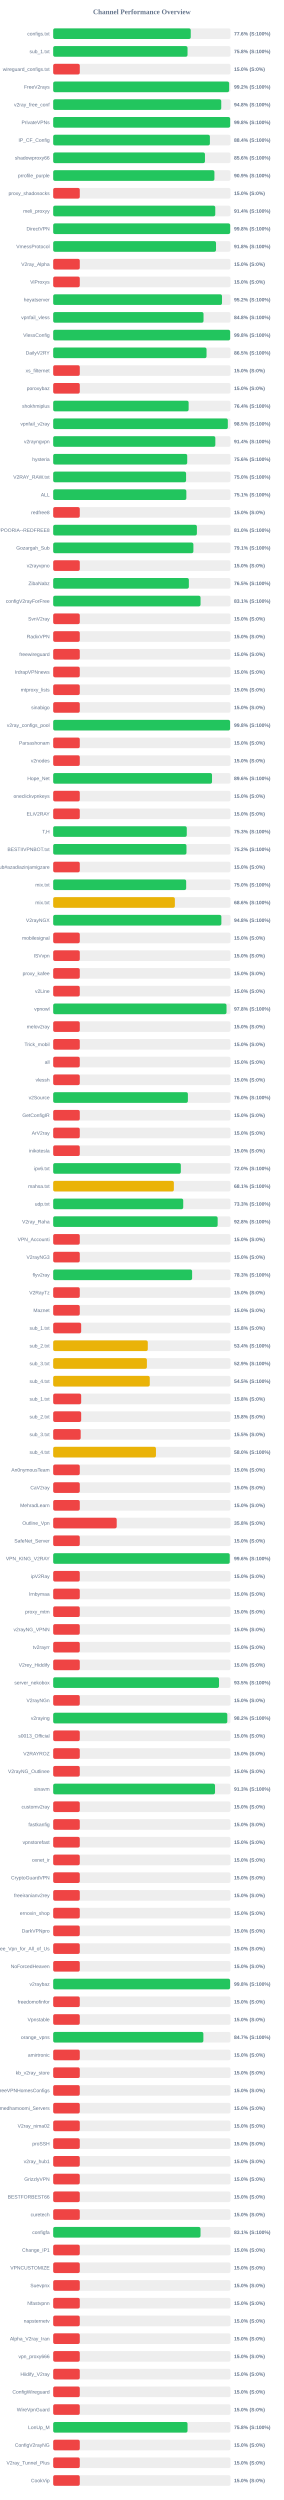
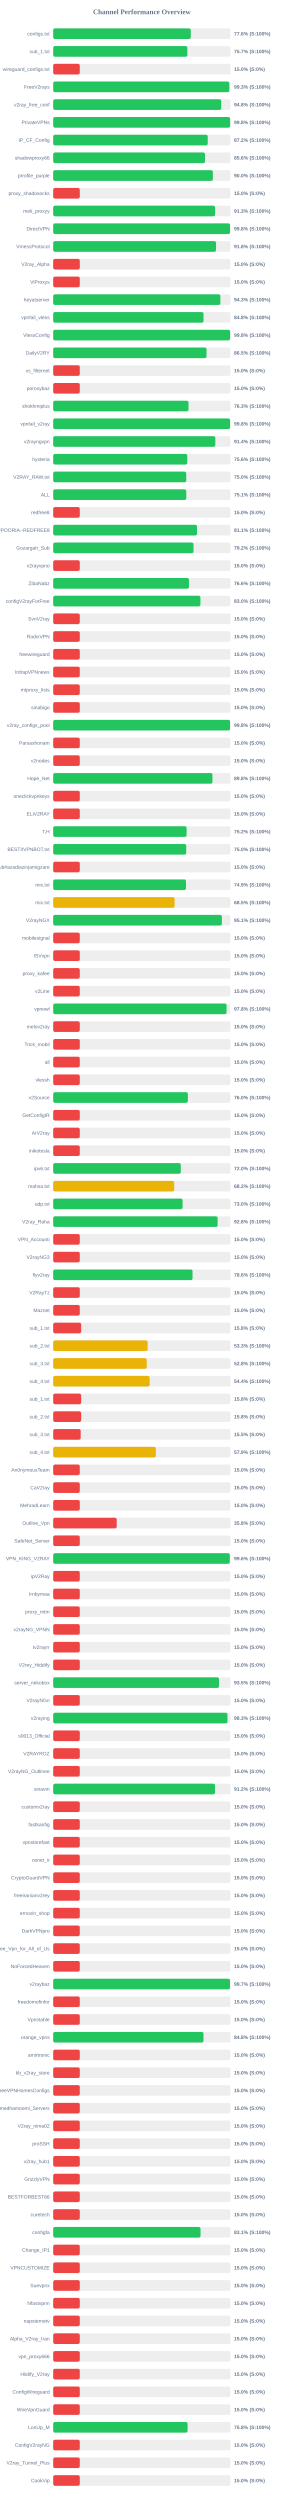
<svg xmlns="http://www.w3.org/2000/svg" width="800" height="7050" version="1.1">
  <style>
        .row { font: 14px Arial; fill: #64748b; }
        .score { font: bold 14px Arial; fill: #64748b; }
    </style>
  <text x="400" y="40" text-anchor="middle" font-size="20px" font-weight="bold" fill="#64748b">Channel Performance Overview</text>
  <rect x="150" y="80" width="500" height="30" fill="#eee" rx="5" />
-   <rect x="150" y="80" width="387.9" height="30" fill="#22c55e" rx="5" />
+   <rect x="150" y="80" width="388.0" height="30" fill="#22c55e" rx="5" />
  <text x="140" y="100" text-anchor="end" class="row">configs.txt</text>
  <text x="660" y="100" text-anchor="start" class="score">77.6% (S:100%)</text>
  <rect x="150" y="130" width="500" height="30" fill="#eee" rx="5" />
-   <rect x="150" y="130" width="378.85" height="30" fill="#22c55e" rx="5" />
+   <rect x="150" y="130" width="378.35" height="30" fill="#22c55e" rx="5" />
  <text x="140" y="150" text-anchor="end" class="row">sub_1.txt</text>
-   <text x="660" y="150" text-anchor="start" class="score">75.8% (S:100%)</text>
+   <text x="660" y="150" text-anchor="start" class="score">75.7% (S:100%)</text>
  <rect x="150" y="180" width="500" height="30" fill="#eee" rx="5" />
  <rect x="150" y="180" width="75.0" height="30" fill="#ef4444" rx="5" />
  <text x="140" y="200" text-anchor="end" class="row">wireguard_configs.txt</text>
  <text x="660" y="200" text-anchor="start" class="score">15.0% (S:0%)</text>
  <rect x="150" y="230" width="500" height="30" fill="#eee" rx="5" />
-   <rect x="150" y="230" width="496.15" height="30" fill="#22c55e" rx="5" />
+   <rect x="150" y="230" width="496.65" height="30" fill="#22c55e" rx="5" />
  <text x="140" y="250" text-anchor="end" class="row">FreeV2rays</text>
-   <text x="660" y="250" text-anchor="start" class="score">99.2% (S:100%)</text>
+   <text x="660" y="250" text-anchor="start" class="score">99.3% (S:100%)</text>
  <rect x="150" y="280" width="500" height="30" fill="#eee" rx="5" />
  <rect x="150" y="280" width="473.9" height="30" fill="#22c55e" rx="5" />
  <text x="140" y="300" text-anchor="end" class="row">v2ray_free_conf</text>
  <text x="660" y="300" text-anchor="start" class="score">94.8% (S:100%)</text>
  <rect x="150" y="330" width="500" height="30" fill="#eee" rx="5" />
-   <rect x="150" y="330" width="499.05" height="30" fill="#22c55e" rx="5" />
+   <rect x="150" y="330" width="499.0" height="30" fill="#22c55e" rx="5" />
  <text x="140" y="350" text-anchor="end" class="row">PrivateVPNs</text>
  <text x="660" y="350" text-anchor="start" class="score">99.8% (S:100%)</text>
  <rect x="150" y="380" width="500" height="30" fill="#eee" rx="5" />
-   <rect x="150" y="380" width="441.9" height="30" fill="#22c55e" rx="5" />
+   <rect x="150" y="380" width="435.8" height="30" fill="#22c55e" rx="5" />
  <text x="140" y="400" text-anchor="end" class="row">IP_CF_Config</text>
-   <text x="660" y="400" text-anchor="start" class="score">88.4% (S:100%)</text>
+   <text x="660" y="400" text-anchor="start" class="score">87.2% (S:100%)</text>
  <rect x="150" y="430" width="500" height="30" fill="#eee" rx="5" />
-   <rect x="150" y="430" width="428.0" height="30" fill="#22c55e" rx="5" />
+   <rect x="150" y="430" width="428.2" height="30" fill="#22c55e" rx="5" />
  <text x="140" y="450" text-anchor="end" class="row">shadowproxy66</text>
  <text x="660" y="450" text-anchor="start" class="score">85.6% (S:100%)</text>
  <rect x="150" y="480" width="500" height="30" fill="#eee" rx="5" />
-   <rect x="150" y="480" width="454.65" height="30" fill="#22c55e" rx="5" />
+   <rect x="150" y="480" width="450.25" height="30" fill="#22c55e" rx="5" />
  <text x="140" y="500" text-anchor="end" class="row">prrofile_purple</text>
-   <text x="660" y="500" text-anchor="start" class="score">90.9% (S:100%)</text>
+   <text x="660" y="500" text-anchor="start" class="score">90.0% (S:100%)</text>
  <rect x="150" y="530" width="500" height="30" fill="#eee" rx="5" />
  <rect x="150" y="530" width="75.0" height="30" fill="#ef4444" rx="5" />
  <text x="140" y="550" text-anchor="end" class="row">proxy_shadosocks</text>
  <text x="660" y="550" text-anchor="start" class="score">15.0% (S:0%)</text>
  <rect x="150" y="580" width="500" height="30" fill="#eee" rx="5" />
-   <rect x="150" y="580" width="457.05" height="30" fill="#22c55e" rx="5" />
+   <rect x="150" y="580" width="456.5" height="30" fill="#22c55e" rx="5" />
  <text x="140" y="600" text-anchor="end" class="row">meli_proxyy</text>
-   <text x="660" y="600" text-anchor="start" class="score">91.4% (S:100%)</text>
+   <text x="660" y="600" text-anchor="start" class="score">91.3% (S:100%)</text>
  <rect x="150" y="630" width="500" height="30" fill="#eee" rx="5" />
-   <rect x="150" y="630" width="499.1" height="30" fill="#22c55e" rx="5" />
+   <rect x="150" y="630" width="498.8" height="30" fill="#22c55e" rx="5" />
  <text x="140" y="650" text-anchor="end" class="row">DirectVPN</text>
  <text x="660" y="650" text-anchor="start" class="score">99.8% (S:100%)</text>
  <rect x="150" y="680" width="500" height="30" fill="#eee" rx="5" />
-   <rect x="150" y="680" width="459.15" height="30" fill="#22c55e" rx="5" />
+   <rect x="150" y="680" width="459.25" height="30" fill="#22c55e" rx="5" />
  <text x="140" y="700" text-anchor="end" class="row">VmessProtocol</text>
  <text x="660" y="700" text-anchor="start" class="score">91.8% (S:100%)</text>
  <rect x="150" y="730" width="500" height="30" fill="#eee" rx="5" />
  <rect x="150" y="730" width="75.0" height="30" fill="#ef4444" rx="5" />
  <text x="140" y="750" text-anchor="end" class="row">V2ray_Alpha</text>
  <text x="660" y="750" text-anchor="start" class="score">15.0% (S:0%)</text>
  <rect x="150" y="780" width="500" height="30" fill="#eee" rx="5" />
  <rect x="150" y="780" width="75.0" height="30" fill="#ef4444" rx="5" />
  <text x="140" y="800" text-anchor="end" class="row">ViProxys</text>
  <text x="660" y="800" text-anchor="start" class="score">15.0% (S:0%)</text>
  <rect x="150" y="830" width="500" height="30" fill="#eee" rx="5" />
-   <rect x="150" y="830" width="476.05" height="30" fill="#22c55e" rx="5" />
+   <rect x="150" y="830" width="471.45" height="30" fill="#22c55e" rx="5" />
  <text x="140" y="850" text-anchor="end" class="row">heyatserver</text>
-   <text x="660" y="850" text-anchor="start" class="score">95.2% (S:100%)</text>
+   <text x="660" y="850" text-anchor="start" class="score">94.3% (S:100%)</text>
  <rect x="150" y="880" width="500" height="30" fill="#eee" rx="5" />
-   <rect x="150" y="880" width="423.95" height="30" fill="#22c55e" rx="5" />
+   <rect x="150" y="880" width="424.0" height="30" fill="#22c55e" rx="5" />
  <text x="140" y="900" text-anchor="end" class="row">vpnfail_vless</text>
  <text x="660" y="900" text-anchor="start" class="score">84.8% (S:100%)</text>
  <rect x="150" y="930" width="500" height="30" fill="#eee" rx="5" />
  <rect x="150" y="930" width="499.0" height="30" fill="#22c55e" rx="5" />
  <text x="140" y="950" text-anchor="end" class="row">VlessConfig</text>
  <text x="660" y="950" text-anchor="start" class="score">99.8% (S:100%)</text>
  <rect x="150" y="980" width="500" height="30" fill="#eee" rx="5" />
-   <rect x="150" y="980" width="432.45" height="30" fill="#22c55e" rx="5" />
+   <rect x="150" y="980" width="432.4" height="30" fill="#22c55e" rx="5" />
  <text x="140" y="1000" text-anchor="end" class="row">DailyV2RY</text>
  <text x="660" y="1000" text-anchor="start" class="score">86.5% (S:100%)</text>
  <rect x="150" y="1030" width="500" height="30" fill="#eee" rx="5" />
  <rect x="150" y="1030" width="75.0" height="30" fill="#ef4444" rx="5" />
  <text x="140" y="1050" text-anchor="end" class="row">xs_filternet</text>
  <text x="660" y="1050" text-anchor="start" class="score">15.0% (S:0%)</text>
  <rect x="150" y="1080" width="500" height="30" fill="#eee" rx="5" />
  <rect x="150" y="1080" width="75.0" height="30" fill="#ef4444" rx="5" />
  <text x="140" y="1100" text-anchor="end" class="row">poroxybaz</text>
  <text x="660" y="1100" text-anchor="start" class="score">15.0% (S:0%)</text>
  <rect x="150" y="1130" width="500" height="30" fill="#eee" rx="5" />
-   <rect x="150" y="1130" width="381.95" height="30" fill="#22c55e" rx="5" />
+   <rect x="150" y="1130" width="381.65" height="30" fill="#22c55e" rx="5" />
  <text x="140" y="1150" text-anchor="end" class="row">shokhmiplus</text>
-   <text x="660" y="1150" text-anchor="start" class="score">76.4% (S:100%)</text>
+   <text x="660" y="1150" text-anchor="start" class="score">76.3% (S:100%)</text>
  <rect x="150" y="1180" width="500" height="30" fill="#eee" rx="5" />
-   <rect x="150" y="1180" width="492.5" height="30" fill="#22c55e" rx="5" />
+   <rect x="150" y="1180" width="498.9" height="30" fill="#22c55e" rx="5" />
  <text x="140" y="1200" text-anchor="end" class="row">vpnfail_v2ray</text>
-   <text x="660" y="1200" text-anchor="start" class="score">98.5% (S:100%)</text>
+   <text x="660" y="1200" text-anchor="start" class="score">99.8% (S:100%)</text>
  <rect x="150" y="1230" width="500" height="30" fill="#eee" rx="5" />
  <rect x="150" y="1230" width="457.2" height="30" fill="#22c55e" rx="5" />
  <text x="140" y="1250" text-anchor="end" class="row">v2rayngvpn</text>
  <text x="660" y="1250" text-anchor="start" class="score">91.4% (S:100%)</text>
  <rect x="150" y="1280" width="500" height="30" fill="#eee" rx="5" />
-   <rect x="150" y="1280" width="377.95" height="30" fill="#22c55e" rx="5" />
+   <rect x="150" y="1280" width="378.1" height="30" fill="#22c55e" rx="5" />
  <text x="140" y="1300" text-anchor="end" class="row">hysteria</text>
  <text x="660" y="1300" text-anchor="start" class="score">75.6% (S:100%)</text>
  <rect x="150" y="1330" width="500" height="30" fill="#eee" rx="5" />
-   <rect x="150" y="1330" width="374.75" height="30" fill="#22c55e" rx="5" />
+   <rect x="150" y="1330" width="375.2" height="30" fill="#22c55e" rx="5" />
  <text x="140" y="1350" text-anchor="end" class="row">V2RAY_RAW.txt</text>
  <text x="660" y="1350" text-anchor="start" class="score">75.0% (S:100%)</text>
  <rect x="150" y="1380" width="500" height="30" fill="#eee" rx="5" />
-   <rect x="150" y="1380" width="375.5" height="30" fill="#22c55e" rx="5" />
+   <rect x="150" y="1380" width="375.3" height="30" fill="#22c55e" rx="5" />
  <text x="140" y="1400" text-anchor="end" class="row">ALL</text>
  <text x="660" y="1400" text-anchor="start" class="score">75.1% (S:100%)</text>
  <rect x="150" y="1430" width="500" height="30" fill="#eee" rx="5" />
  <rect x="150" y="1430" width="75.0" height="30" fill="#ef4444" rx="5" />
  <text x="140" y="1450" text-anchor="end" class="row">redfree8</text>
  <text x="660" y="1450" text-anchor="start" class="score">15.0% (S:0%)</text>
  <rect x="150" y="1480" width="500" height="30" fill="#eee" rx="5" />
-   <rect x="150" y="1480" width="405.25" height="30" fill="#22c55e" rx="5" />
+   <rect x="150" y="1480" width="405.45" height="30" fill="#22c55e" rx="5" />
  <text x="140" y="1500" text-anchor="end" class="row">POORIA--REDFREE8.txt#POORIA--REDFREE8</text>
-   <text x="660" y="1500" text-anchor="start" class="score">81.0% (S:100%)</text>
+   <text x="660" y="1500" text-anchor="start" class="score">81.1% (S:100%)</text>
  <rect x="150" y="1530" width="500" height="30" fill="#eee" rx="5" />
-   <rect x="150" y="1530" width="395.35" height="30" fill="#22c55e" rx="5" />
+   <rect x="150" y="1530" width="395.75" height="30" fill="#22c55e" rx="5" />
  <text x="140" y="1550" text-anchor="end" class="row">Gozargah_Sub</text>
-   <text x="660" y="1550" text-anchor="start" class="score">79.1% (S:100%)</text>
+   <text x="660" y="1550" text-anchor="start" class="score">79.2% (S:100%)</text>
  <rect x="150" y="1580" width="500" height="30" fill="#eee" rx="5" />
  <rect x="150" y="1580" width="75.0" height="30" fill="#ef4444" rx="5" />
  <text x="140" y="1600" text-anchor="end" class="row">v2rayvpno</text>
  <text x="660" y="1600" text-anchor="start" class="score">15.0% (S:0%)</text>
  <rect x="150" y="1630" width="500" height="30" fill="#eee" rx="5" />
-   <rect x="150" y="1630" width="382.6" height="30" fill="#22c55e" rx="5" />
+   <rect x="150" y="1630" width="382.9" height="30" fill="#22c55e" rx="5" />
  <text x="140" y="1650" text-anchor="end" class="row">ZibaNabz</text>
-   <text x="660" y="1650" text-anchor="start" class="score">76.5% (S:100%)</text>
+   <text x="660" y="1650" text-anchor="start" class="score">76.6% (S:100%)</text>
  <rect x="150" y="1680" width="500" height="30" fill="#eee" rx="5" />
-   <rect x="150" y="1680" width="415.55" height="30" fill="#22c55e" rx="5" />
+   <rect x="150" y="1680" width="415.2" height="30" fill="#22c55e" rx="5" />
  <text x="140" y="1700" text-anchor="end" class="row">configV2rayForFree</text>
-   <text x="660" y="1700" text-anchor="start" class="score">83.1% (S:100%)</text>
+   <text x="660" y="1700" text-anchor="start" class="score">83.0% (S:100%)</text>
  <rect x="150" y="1730" width="500" height="30" fill="#eee" rx="5" />
  <rect x="150" y="1730" width="75.0" height="30" fill="#ef4444" rx="5" />
  <text x="140" y="1750" text-anchor="end" class="row">SvnV2ray</text>
  <text x="660" y="1750" text-anchor="start" class="score">15.0% (S:0%)</text>
  <rect x="150" y="1780" width="500" height="30" fill="#eee" rx="5" />
  <rect x="150" y="1780" width="75.0" height="30" fill="#ef4444" rx="5" />
  <text x="140" y="1800" text-anchor="end" class="row">RadixVPN</text>
  <text x="660" y="1800" text-anchor="start" class="score">15.0% (S:0%)</text>
  <rect x="150" y="1830" width="500" height="30" fill="#eee" rx="5" />
  <rect x="150" y="1830" width="75.0" height="30" fill="#ef4444" rx="5" />
  <text x="140" y="1850" text-anchor="end" class="row">freewireguard</text>
  <text x="660" y="1850" text-anchor="start" class="score">15.0% (S:0%)</text>
  <rect x="150" y="1880" width="500" height="30" fill="#eee" rx="5" />
  <rect x="150" y="1880" width="75.0" height="30" fill="#ef4444" rx="5" />
  <text x="140" y="1900" text-anchor="end" class="row">IrdrapVPNnews</text>
  <text x="660" y="1900" text-anchor="start" class="score">15.0% (S:0%)</text>
  <rect x="150" y="1930" width="500" height="30" fill="#eee" rx="5" />
  <rect x="150" y="1930" width="75.0" height="30" fill="#ef4444" rx="5" />
  <text x="140" y="1950" text-anchor="end" class="row">mtproxy_lists</text>
  <text x="660" y="1950" text-anchor="start" class="score">15.0% (S:0%)</text>
  <rect x="150" y="1980" width="500" height="30" fill="#eee" rx="5" />
  <rect x="150" y="1980" width="75.0" height="30" fill="#ef4444" rx="5" />
  <text x="140" y="2000" text-anchor="end" class="row">sinabigo</text>
  <text x="660" y="2000" text-anchor="start" class="score">15.0% (S:0%)</text>
  <rect x="150" y="2030" width="500" height="30" fill="#eee" rx="5" />
-   <rect x="150" y="2030" width="498.8" height="30" fill="#22c55e" rx="5" />
+   <rect x="150" y="2030" width="498.75" height="30" fill="#22c55e" rx="5" />
  <text x="140" y="2050" text-anchor="end" class="row">v2ray_configs_pool</text>
  <text x="660" y="2050" text-anchor="start" class="score">99.8% (S:100%)</text>
  <rect x="150" y="2080" width="500" height="30" fill="#eee" rx="5" />
  <rect x="150" y="2080" width="75.0" height="30" fill="#ef4444" rx="5" />
  <text x="140" y="2100" text-anchor="end" class="row">Parsashonam</text>
  <text x="660" y="2100" text-anchor="start" class="score">15.0% (S:0%)</text>
  <rect x="150" y="2130" width="500" height="30" fill="#eee" rx="5" />
  <rect x="150" y="2130" width="75.0" height="30" fill="#ef4444" rx="5" />
  <text x="140" y="2150" text-anchor="end" class="row">v2nodes</text>
  <text x="660" y="2150" text-anchor="start" class="score">15.0% (S:0%)</text>
  <rect x="150" y="2180" width="500" height="30" fill="#eee" rx="5" />
-   <rect x="150" y="2180" width="447.9" height="30" fill="#22c55e" rx="5" />
+   <rect x="150" y="2180" width="449.05" height="30" fill="#22c55e" rx="5" />
  <text x="140" y="2200" text-anchor="end" class="row">Hope_Net</text>
-   <text x="660" y="2200" text-anchor="start" class="score">89.6% (S:100%)</text>
+   <text x="660" y="2200" text-anchor="start" class="score">89.8% (S:100%)</text>
  <rect x="150" y="2230" width="500" height="30" fill="#eee" rx="5" />
  <rect x="150" y="2230" width="75.0" height="30" fill="#ef4444" rx="5" />
  <text x="140" y="2250" text-anchor="end" class="row">oneclickvpnkeys</text>
  <text x="660" y="2250" text-anchor="start" class="score">15.0% (S:0%)</text>
  <rect x="150" y="2280" width="500" height="30" fill="#eee" rx="5" />
  <rect x="150" y="2280" width="75.0" height="30" fill="#ef4444" rx="5" />
  <text x="140" y="2300" text-anchor="end" class="row">ELiV2RAY</text>
  <text x="660" y="2300" text-anchor="start" class="score">15.0% (S:0%)</text>
  <rect x="150" y="2330" width="500" height="30" fill="#eee" rx="5" />
-   <rect x="150" y="2330" width="376.7" height="30" fill="#22c55e" rx="5" />
+   <rect x="150" y="2330" width="376.25" height="30" fill="#22c55e" rx="5" />
  <text x="140" y="2350" text-anchor="end" class="row">T,H</text>
-   <text x="660" y="2350" text-anchor="start" class="score">75.3% (S:100%)</text>
+   <text x="660" y="2350" text-anchor="start" class="score">75.2% (S:100%)</text>
  <rect x="150" y="2380" width="500" height="30" fill="#eee" rx="5" />
-   <rect x="150" y="2380" width="375.85" height="30" fill="#22c55e" rx="5" />
+   <rect x="150" y="2380" width="375.15" height="30" fill="#22c55e" rx="5" />
  <text x="140" y="2400" text-anchor="end" class="row">BESTIIVPNBOT.txt</text>
-   <text x="660" y="2400" text-anchor="start" class="score">75.2% (S:100%)</text>
+   <text x="660" y="2400" text-anchor="start" class="score">75.0% (S:100%)</text>
  <rect x="150" y="2430" width="500" height="30" fill="#eee" rx="5" />
  <rect x="150" y="2430" width="75.0" height="30" fill="#ef4444" rx="5" />
  <text x="140" y="2450" text-anchor="end" class="row">Sub#azadiazinjamigzare</text>
  <text x="660" y="2450" text-anchor="start" class="score">15.0% (S:0%)</text>
  <rect x="150" y="2480" width="500" height="30" fill="#eee" rx="5" />
-   <rect x="150" y="2480" width="375.0" height="30" fill="#22c55e" rx="5" />
+   <rect x="150" y="2480" width="374.45" height="30" fill="#22c55e" rx="5" />
  <text x="140" y="2500" text-anchor="end" class="row">mix.txt</text>
-   <text x="660" y="2500" text-anchor="start" class="score">75.0% (S:100%)</text>
+   <text x="660" y="2500" text-anchor="start" class="score">74.9% (S:100%)</text>
  <rect x="150" y="2530" width="500" height="30" fill="#eee" rx="5" />
-   <rect x="150" y="2530" width="343.15" height="30" fill="#eab308" rx="5" />
+   <rect x="150" y="2530" width="342.45" height="30" fill="#eab308" rx="5" />
  <text x="140" y="2550" text-anchor="end" class="row">mix.txt</text>
-   <text x="660" y="2550" text-anchor="start" class="score">68.6% (S:100%)</text>
+   <text x="660" y="2550" text-anchor="start" class="score">68.5% (S:100%)</text>
  <rect x="150" y="2580" width="500" height="30" fill="#eee" rx="5" />
-   <rect x="150" y="2580" width="474.25" height="30" fill="#22c55e" rx="5" />
+   <rect x="150" y="2580" width="475.65" height="30" fill="#22c55e" rx="5" />
  <text x="140" y="2600" text-anchor="end" class="row">V2rayNGX</text>
-   <text x="660" y="2600" text-anchor="start" class="score">94.8% (S:100%)</text>
+   <text x="660" y="2600" text-anchor="start" class="score">95.1% (S:100%)</text>
  <rect x="150" y="2630" width="500" height="30" fill="#eee" rx="5" />
  <rect x="150" y="2630" width="75.0" height="30" fill="#ef4444" rx="5" />
  <text x="140" y="2650" text-anchor="end" class="row">mobilesignal</text>
  <text x="660" y="2650" text-anchor="start" class="score">15.0% (S:0%)</text>
  <rect x="150" y="2680" width="500" height="30" fill="#eee" rx="5" />
  <rect x="150" y="2680" width="75.0" height="30" fill="#ef4444" rx="5" />
  <text x="140" y="2700" text-anchor="end" class="row">ISVvpn</text>
  <text x="660" y="2700" text-anchor="start" class="score">15.0% (S:0%)</text>
  <rect x="150" y="2730" width="500" height="30" fill="#eee" rx="5" />
  <rect x="150" y="2730" width="75.0" height="30" fill="#ef4444" rx="5" />
  <text x="140" y="2750" text-anchor="end" class="row">proxy_kafee</text>
  <text x="660" y="2750" text-anchor="start" class="score">15.0% (S:0%)</text>
  <rect x="150" y="2780" width="500" height="30" fill="#eee" rx="5" />
  <rect x="150" y="2780" width="75.0" height="30" fill="#ef4444" rx="5" />
  <text x="140" y="2800" text-anchor="end" class="row">v2Line</text>
  <text x="660" y="2800" text-anchor="start" class="score">15.0% (S:0%)</text>
  <rect x="150" y="2830" width="500" height="30" fill="#eee" rx="5" />
-   <rect x="150" y="2830" width="488.8" height="30" fill="#22c55e" rx="5" />
+   <rect x="150" y="2830" width="488.95" height="30" fill="#22c55e" rx="5" />
  <text x="140" y="2850" text-anchor="end" class="row">vpnowl</text>
  <text x="660" y="2850" text-anchor="start" class="score">97.8% (S:100%)</text>
  <rect x="150" y="2880" width="500" height="30" fill="#eee" rx="5" />
  <rect x="150" y="2880" width="75.0" height="30" fill="#ef4444" rx="5" />
  <text x="140" y="2900" text-anchor="end" class="row">melov2ray</text>
  <text x="660" y="2900" text-anchor="start" class="score">15.0% (S:0%)</text>
  <rect x="150" y="2930" width="500" height="30" fill="#eee" rx="5" />
  <rect x="150" y="2930" width="75.0" height="30" fill="#ef4444" rx="5" />
  <text x="140" y="2950" text-anchor="end" class="row">Trick_mobil</text>
  <text x="660" y="2950" text-anchor="start" class="score">15.0% (S:0%)</text>
  <rect x="150" y="2980" width="500" height="30" fill="#eee" rx="5" />
  <rect x="150" y="2980" width="75.0" height="30" fill="#ef4444" rx="5" />
  <text x="140" y="3000" text-anchor="end" class="row">all</text>
  <text x="660" y="3000" text-anchor="start" class="score">15.0% (S:0%)</text>
  <rect x="150" y="3030" width="500" height="30" fill="#eee" rx="5" />
  <rect x="150" y="3030" width="75.0" height="30" fill="#ef4444" rx="5" />
  <text x="140" y="3050" text-anchor="end" class="row">vlessh</text>
  <text x="660" y="3050" text-anchor="start" class="score">15.0% (S:0%)</text>
  <rect x="150" y="3080" width="500" height="30" fill="#eee" rx="5" />
-   <rect x="150" y="3080" width="379.85" height="30" fill="#22c55e" rx="5" />
+   <rect x="150" y="3080" width="379.8" height="30" fill="#22c55e" rx="5" />
  <text x="140" y="3100" text-anchor="end" class="row">v2Source</text>
  <text x="660" y="3100" text-anchor="start" class="score">76.0% (S:100%)</text>
  <rect x="150" y="3130" width="500" height="30" fill="#eee" rx="5" />
  <rect x="150" y="3130" width="75.0" height="30" fill="#ef4444" rx="5" />
  <text x="140" y="3150" text-anchor="end" class="row">GetConfigIR</text>
  <text x="660" y="3150" text-anchor="start" class="score">15.0% (S:0%)</text>
  <rect x="150" y="3180" width="500" height="30" fill="#eee" rx="5" />
  <rect x="150" y="3180" width="75.0" height="30" fill="#ef4444" rx="5" />
  <text x="140" y="3200" text-anchor="end" class="row">ArV2ray</text>
  <text x="660" y="3200" text-anchor="start" class="score">15.0% (S:0%)</text>
  <rect x="150" y="3230" width="500" height="30" fill="#eee" rx="5" />
  <rect x="150" y="3230" width="75.0" height="30" fill="#ef4444" rx="5" />
  <text x="140" y="3250" text-anchor="end" class="row">inikotesla</text>
  <text x="660" y="3250" text-anchor="start" class="score">15.0% (S:0%)</text>
  <rect x="150" y="3280" width="500" height="30" fill="#eee" rx="5" />
-   <rect x="150" y="3280" width="359.95" height="30" fill="#22c55e" rx="5" />
+   <rect x="150" y="3280" width="359.8" height="30" fill="#22c55e" rx="5" />
  <text x="140" y="3300" text-anchor="end" class="row">ipv6.txt</text>
  <text x="660" y="3300" text-anchor="start" class="score">72.0% (S:100%)</text>
  <rect x="150" y="3330" width="500" height="30" fill="#eee" rx="5" />
-   <rect x="150" y="3330" width="340.3" height="30" fill="#eab308" rx="5" />
+   <rect x="150" y="3330" width="341.25" height="30" fill="#eab308" rx="5" />
  <text x="140" y="3350" text-anchor="end" class="row">mahsa.txt</text>
-   <text x="660" y="3350" text-anchor="start" class="score">68.1% (S:100%)</text>
+   <text x="660" y="3350" text-anchor="start" class="score">68.2% (S:100%)</text>
  <rect x="150" y="3380" width="500" height="30" fill="#eee" rx="5" />
-   <rect x="150" y="3380" width="366.7" height="30" fill="#22c55e" rx="5" />
+   <rect x="150" y="3380" width="364.85" height="30" fill="#22c55e" rx="5" />
  <text x="140" y="3400" text-anchor="end" class="row">udp.txt</text>
-   <text x="660" y="3400" text-anchor="start" class="score">73.3% (S:100%)</text>
+   <text x="660" y="3400" text-anchor="start" class="score">73.0% (S:100%)</text>
  <rect x="150" y="3430" width="500" height="30" fill="#eee" rx="5" />
-   <rect x="150" y="3430" width="463.8" height="30" fill="#22c55e" rx="5" />
+   <rect x="150" y="3430" width="463.75" height="30" fill="#22c55e" rx="5" />
  <text x="140" y="3450" text-anchor="end" class="row">V2ray_Raha</text>
  <text x="660" y="3450" text-anchor="start" class="score">92.8% (S:100%)</text>
  <rect x="150" y="3480" width="500" height="30" fill="#eee" rx="5" />
  <rect x="150" y="3480" width="75.0" height="30" fill="#ef4444" rx="5" />
  <text x="140" y="3500" text-anchor="end" class="row">VPN_Accounti</text>
  <text x="660" y="3500" text-anchor="start" class="score">15.0% (S:0%)</text>
  <rect x="150" y="3530" width="500" height="30" fill="#eee" rx="5" />
  <rect x="150" y="3530" width="75.0" height="30" fill="#ef4444" rx="5" />
  <text x="140" y="3550" text-anchor="end" class="row">V2rayNG3</text>
  <text x="660" y="3550" text-anchor="start" class="score">15.0% (S:0%)</text>
  <rect x="150" y="3580" width="500" height="30" fill="#eee" rx="5" />
-   <rect x="150" y="3580" width="391.75" height="30" fill="#22c55e" rx="5" />
+   <rect x="150" y="3580" width="392.95" height="30" fill="#22c55e" rx="5" />
  <text x="140" y="3600" text-anchor="end" class="row">flyv2ray</text>
-   <text x="660" y="3600" text-anchor="start" class="score">78.3% (S:100%)</text>
+   <text x="660" y="3600" text-anchor="start" class="score">78.6% (S:100%)</text>
  <rect x="150" y="3630" width="500" height="30" fill="#eee" rx="5" />
  <rect x="150" y="3630" width="75.0" height="30" fill="#ef4444" rx="5" />
  <text x="140" y="3650" text-anchor="end" class="row">V2RayTz</text>
  <text x="660" y="3650" text-anchor="start" class="score">15.0% (S:0%)</text>
  <rect x="150" y="3680" width="500" height="30" fill="#eee" rx="5" />
  <rect x="150" y="3680" width="75.0" height="30" fill="#ef4444" rx="5" />
  <text x="140" y="3700" text-anchor="end" class="row">Maznet</text>
  <text x="660" y="3700" text-anchor="start" class="score">15.0% (S:0%)</text>
  <rect x="150" y="3730" width="500" height="30" fill="#eee" rx="5" />
  <rect x="150" y="3730" width="78.9" height="30" fill="#ef4444" rx="5" />
  <text x="140" y="3750" text-anchor="end" class="row">sub_1.txt</text>
  <text x="660" y="3750" text-anchor="start" class="score">15.8% (S:0%)</text>
  <rect x="150" y="3780" width="500" height="30" fill="#eee" rx="5" />
-   <rect x="150" y="3780" width="266.75" height="30" fill="#eab308" rx="5" />
+   <rect x="150" y="3780" width="266.35" height="30" fill="#eab308" rx="5" />
  <text x="140" y="3800" text-anchor="end" class="row">sub_2.txt</text>
-   <text x="660" y="3800" text-anchor="start" class="score">53.4% (S:100%)</text>
+   <text x="660" y="3800" text-anchor="start" class="score">53.3% (S:100%)</text>
  <rect x="150" y="3830" width="500" height="30" fill="#eee" rx="5" />
-   <rect x="150" y="3830" width="264.25" height="30" fill="#eab308" rx="5" />
+   <rect x="150" y="3830" width="263.75" height="30" fill="#eab308" rx="5" />
  <text x="140" y="3850" text-anchor="end" class="row">sub_3.txt</text>
-   <text x="660" y="3850" text-anchor="start" class="score">52.9% (S:100%)</text>
+   <text x="660" y="3850" text-anchor="start" class="score">52.8% (S:100%)</text>
  <rect x="150" y="3880" width="500" height="30" fill="#eee" rx="5" />
-   <rect x="150" y="3880" width="272.35" height="30" fill="#eab308" rx="5" />
+   <rect x="150" y="3880" width="272.0" height="30" fill="#eab308" rx="5" />
  <text x="140" y="3900" text-anchor="end" class="row">sub_4.txt</text>
-   <text x="660" y="3900" text-anchor="start" class="score">54.5% (S:100%)</text>
+   <text x="660" y="3900" text-anchor="start" class="score">54.4% (S:100%)</text>
  <rect x="150" y="3930" width="500" height="30" fill="#eee" rx="5" />
  <rect x="150" y="3930" width="78.9" height="30" fill="#ef4444" rx="5" />
  <text x="140" y="3950" text-anchor="end" class="row">sub_1.txt</text>
  <text x="660" y="3950" text-anchor="start" class="score">15.8% (S:0%)</text>
  <rect x="150" y="3980" width="500" height="30" fill="#eee" rx="5" />
  <rect x="150" y="3980" width="78.9" height="30" fill="#ef4444" rx="5" />
  <text x="140" y="4000" text-anchor="end" class="row">sub_2.txt</text>
  <text x="660" y="4000" text-anchor="start" class="score">15.8% (S:0%)</text>
  <rect x="150" y="4030" width="500" height="30" fill="#eee" rx="5" />
  <rect x="150" y="4030" width="77.55" height="30" fill="#ef4444" rx="5" />
  <text x="140" y="4050" text-anchor="end" class="row">sub_3.txt</text>
  <text x="660" y="4050" text-anchor="start" class="score">15.5% (S:0%)</text>
  <rect x="150" y="4080" width="500" height="30" fill="#eee" rx="5" />
-   <rect x="150" y="4080" width="289.8" height="30" fill="#eab308" rx="5" />
+   <rect x="150" y="4080" width="289.45" height="30" fill="#eab308" rx="5" />
  <text x="140" y="4100" text-anchor="end" class="row">sub_4.txt</text>
-   <text x="660" y="4100" text-anchor="start" class="score">58.0% (S:100%)</text>
+   <text x="660" y="4100" text-anchor="start" class="score">57.9% (S:100%)</text>
  <rect x="150" y="4130" width="500" height="30" fill="#eee" rx="5" />
  <rect x="150" y="4130" width="75.0" height="30" fill="#ef4444" rx="5" />
  <text x="140" y="4150" text-anchor="end" class="row">An0nymousTeam</text>
  <text x="660" y="4150" text-anchor="start" class="score">15.0% (S:0%)</text>
  <rect x="150" y="4180" width="500" height="30" fill="#eee" rx="5" />
  <rect x="150" y="4180" width="75.0" height="30" fill="#ef4444" rx="5" />
  <text x="140" y="4200" text-anchor="end" class="row">CaV2ray</text>
  <text x="660" y="4200" text-anchor="start" class="score">15.0% (S:0%)</text>
  <rect x="150" y="4230" width="500" height="30" fill="#eee" rx="5" />
  <rect x="150" y="4230" width="75.0" height="30" fill="#ef4444" rx="5" />
  <text x="140" y="4250" text-anchor="end" class="row">MehradLearn</text>
  <text x="660" y="4250" text-anchor="start" class="score">15.0% (S:0%)</text>
  <rect x="150" y="4280" width="500" height="30" fill="#eee" rx="5" />
  <rect x="150" y="4280" width="179.15" height="30" fill="#ef4444" rx="5" />
  <text x="140" y="4300" text-anchor="end" class="row">Outline_Vpn</text>
  <text x="660" y="4300" text-anchor="start" class="score">35.8% (S:0%)</text>
  <rect x="150" y="4330" width="500" height="30" fill="#eee" rx="5" />
  <rect x="150" y="4330" width="75.0" height="30" fill="#ef4444" rx="5" />
  <text x="140" y="4350" text-anchor="end" class="row">SafeNet_Server</text>
  <text x="660" y="4350" text-anchor="start" class="score">15.0% (S:0%)</text>
  <rect x="150" y="4380" width="500" height="30" fill="#eee" rx="5" />
-   <rect x="150" y="4380" width="497.85" height="30" fill="#22c55e" rx="5" />
+   <rect x="150" y="4380" width="498.0" height="30" fill="#22c55e" rx="5" />
  <text x="140" y="4400" text-anchor="end" class="row">VPN_KING_V2RAY</text>
  <text x="660" y="4400" text-anchor="start" class="score">99.6% (S:100%)</text>
  <rect x="150" y="4430" width="500" height="30" fill="#eee" rx="5" />
  <rect x="150" y="4430" width="75.0" height="30" fill="#ef4444" rx="5" />
  <text x="140" y="4450" text-anchor="end" class="row">ipV2Ray</text>
  <text x="660" y="4450" text-anchor="start" class="score">15.0% (S:0%)</text>
  <rect x="150" y="4480" width="500" height="30" fill="#eee" rx="5" />
  <rect x="150" y="4480" width="75.0" height="30" fill="#ef4444" rx="5" />
  <text x="140" y="4500" text-anchor="end" class="row">lrnbymaa</text>
  <text x="660" y="4500" text-anchor="start" class="score">15.0% (S:0%)</text>
  <rect x="150" y="4530" width="500" height="30" fill="#eee" rx="5" />
  <rect x="150" y="4530" width="75.0" height="30" fill="#ef4444" rx="5" />
  <text x="140" y="4550" text-anchor="end" class="row">proxy_mtm</text>
  <text x="660" y="4550" text-anchor="start" class="score">15.0% (S:0%)</text>
  <rect x="150" y="4580" width="500" height="30" fill="#eee" rx="5" />
  <rect x="150" y="4580" width="75.0" height="30" fill="#ef4444" rx="5" />
  <text x="140" y="4600" text-anchor="end" class="row">v2rayNG_VPNN</text>
  <text x="660" y="4600" text-anchor="start" class="score">15.0% (S:0%)</text>
  <rect x="150" y="4630" width="500" height="30" fill="#eee" rx="5" />
  <rect x="150" y="4630" width="75.0" height="30" fill="#ef4444" rx="5" />
  <text x="140" y="4650" text-anchor="end" class="row">tv2rayrr</text>
  <text x="660" y="4650" text-anchor="start" class="score">15.0% (S:0%)</text>
  <rect x="150" y="4680" width="500" height="30" fill="#eee" rx="5" />
  <rect x="150" y="4680" width="75.0" height="30" fill="#ef4444" rx="5" />
  <text x="140" y="4700" text-anchor="end" class="row">V2rey_Hiddify</text>
  <text x="660" y="4700" text-anchor="start" class="score">15.0% (S:0%)</text>
  <rect x="150" y="4730" width="500" height="30" fill="#eee" rx="5" />
  <rect x="150" y="4730" width="467.6" height="30" fill="#22c55e" rx="5" />
  <text x="140" y="4750" text-anchor="end" class="row">server_nekobox</text>
  <text x="660" y="4750" text-anchor="start" class="score">93.5% (S:100%)</text>
  <rect x="150" y="4780" width="500" height="30" fill="#eee" rx="5" />
  <rect x="150" y="4780" width="75.0" height="30" fill="#ef4444" rx="5" />
  <text x="140" y="4800" text-anchor="end" class="row">V2rayNGn</text>
  <text x="660" y="4800" text-anchor="start" class="score">15.0% (S:0%)</text>
  <rect x="150" y="4830" width="500" height="30" fill="#eee" rx="5" />
-   <rect x="150" y="4830" width="491.0" height="30" fill="#22c55e" rx="5" />
+   <rect x="150" y="4830" width="491.5" height="30" fill="#22c55e" rx="5" />
  <text x="140" y="4850" text-anchor="end" class="row">v2raying</text>
-   <text x="660" y="4850" text-anchor="start" class="score">98.2% (S:100%)</text>
+   <text x="660" y="4850" text-anchor="start" class="score">98.3% (S:100%)</text>
  <rect x="150" y="4880" width="500" height="30" fill="#eee" rx="5" />
  <rect x="150" y="4880" width="75.0" height="30" fill="#ef4444" rx="5" />
  <text x="140" y="4900" text-anchor="end" class="row">s0013_Official</text>
  <text x="660" y="4900" text-anchor="start" class="score">15.0% (S:0%)</text>
  <rect x="150" y="4930" width="500" height="30" fill="#eee" rx="5" />
  <rect x="150" y="4930" width="75.0" height="30" fill="#ef4444" rx="5" />
  <text x="140" y="4950" text-anchor="end" class="row">V2RAYROZ</text>
  <text x="660" y="4950" text-anchor="start" class="score">15.0% (S:0%)</text>
  <rect x="150" y="4980" width="500" height="30" fill="#eee" rx="5" />
  <rect x="150" y="4980" width="75.0" height="30" fill="#ef4444" rx="5" />
  <text x="140" y="5000" text-anchor="end" class="row">V2rayNG_Outlinee</text>
  <text x="660" y="5000" text-anchor="start" class="score">15.0% (S:0%)</text>
  <rect x="150" y="5030" width="500" height="30" fill="#eee" rx="5" />
-   <rect x="150" y="5030" width="456.35" height="30" fill="#22c55e" rx="5" />
+   <rect x="150" y="5030" width="456.25" height="30" fill="#22c55e" rx="5" />
  <text x="140" y="5050" text-anchor="end" class="row">sinavm</text>
-   <text x="660" y="5050" text-anchor="start" class="score">91.3% (S:100%)</text>
+   <text x="660" y="5050" text-anchor="start" class="score">91.2% (S:100%)</text>
  <rect x="150" y="5080" width="500" height="30" fill="#eee" rx="5" />
  <rect x="150" y="5080" width="75.0" height="30" fill="#ef4444" rx="5" />
  <text x="140" y="5100" text-anchor="end" class="row">customv2ray</text>
  <text x="660" y="5100" text-anchor="start" class="score">15.0% (S:0%)</text>
  <rect x="150" y="5130" width="500" height="30" fill="#eee" rx="5" />
  <rect x="150" y="5130" width="75.0" height="30" fill="#ef4444" rx="5" />
  <text x="140" y="5150" text-anchor="end" class="row">fastkanfig</text>
  <text x="660" y="5150" text-anchor="start" class="score">15.0% (S:0%)</text>
  <rect x="150" y="5180" width="500" height="30" fill="#eee" rx="5" />
  <rect x="150" y="5180" width="75.0" height="30" fill="#ef4444" rx="5" />
  <text x="140" y="5200" text-anchor="end" class="row">vpnstorefast</text>
  <text x="660" y="5200" text-anchor="start" class="score">15.0% (S:0%)</text>
  <rect x="150" y="5230" width="500" height="30" fill="#eee" rx="5" />
  <rect x="150" y="5230" width="75.0" height="30" fill="#ef4444" rx="5" />
  <text x="140" y="5250" text-anchor="end" class="row">oxnet_ir</text>
  <text x="660" y="5250" text-anchor="start" class="score">15.0% (S:0%)</text>
  <rect x="150" y="5280" width="500" height="30" fill="#eee" rx="5" />
  <rect x="150" y="5280" width="75.0" height="30" fill="#ef4444" rx="5" />
  <text x="140" y="5300" text-anchor="end" class="row">CryptoGuardVPN</text>
  <text x="660" y="5300" text-anchor="start" class="score">15.0% (S:0%)</text>
  <rect x="150" y="5330" width="500" height="30" fill="#eee" rx="5" />
  <rect x="150" y="5330" width="75.0" height="30" fill="#ef4444" rx="5" />
  <text x="140" y="5350" text-anchor="end" class="row">freeiranianv2rey</text>
  <text x="660" y="5350" text-anchor="start" class="score">15.0% (S:0%)</text>
  <rect x="150" y="5380" width="500" height="30" fill="#eee" rx="5" />
  <rect x="150" y="5380" width="75.0" height="30" fill="#ef4444" rx="5" />
  <text x="140" y="5400" text-anchor="end" class="row">ernoxin_shop</text>
  <text x="660" y="5400" text-anchor="start" class="score">15.0% (S:0%)</text>
  <rect x="150" y="5430" width="500" height="30" fill="#eee" rx="5" />
  <rect x="150" y="5430" width="75.0" height="30" fill="#ef4444" rx="5" />
  <text x="140" y="5450" text-anchor="end" class="row">DarkVPNpro</text>
  <text x="660" y="5450" text-anchor="start" class="score">15.0% (S:0%)</text>
  <rect x="150" y="5480" width="500" height="30" fill="#eee" rx="5" />
  <rect x="150" y="5480" width="75.0" height="30" fill="#ef4444" rx="5" />
  <text x="140" y="5500" text-anchor="end" class="row">Free_Vpn_for_All_of_Us</text>
  <text x="660" y="5500" text-anchor="start" class="score">15.0% (S:0%)</text>
  <rect x="150" y="5530" width="500" height="30" fill="#eee" rx="5" />
  <rect x="150" y="5530" width="75.0" height="30" fill="#ef4444" rx="5" />
  <text x="140" y="5550" text-anchor="end" class="row">NoForcedHeaven</text>
  <text x="660" y="5550" text-anchor="start" class="score">15.0% (S:0%)</text>
  <rect x="150" y="5580" width="500" height="30" fill="#eee" rx="5" />
-   <rect x="150" y="5580" width="498.85" height="30" fill="#22c55e" rx="5" />
+   <rect x="150" y="5580" width="498.6" height="30" fill="#22c55e" rx="5" />
  <text x="140" y="5600" text-anchor="end" class="row">v2raybaz</text>
-   <text x="660" y="5600" text-anchor="start" class="score">99.8% (S:100%)</text>
+   <text x="660" y="5600" text-anchor="start" class="score">99.7% (S:100%)</text>
  <rect x="150" y="5630" width="500" height="30" fill="#eee" rx="5" />
  <rect x="150" y="5630" width="75.0" height="30" fill="#ef4444" rx="5" />
  <text x="140" y="5650" text-anchor="end" class="row">freedomofinfor</text>
  <text x="660" y="5650" text-anchor="start" class="score">15.0% (S:0%)</text>
  <rect x="150" y="5680" width="500" height="30" fill="#eee" rx="5" />
  <rect x="150" y="5680" width="75.0" height="30" fill="#ef4444" rx="5" />
  <text x="140" y="5700" text-anchor="end" class="row">Vpnstable</text>
  <text x="660" y="5700" text-anchor="start" class="score">15.0% (S:0%)</text>
  <rect x="150" y="5730" width="500" height="30" fill="#eee" rx="5" />
-   <rect x="150" y="5730" width="423.5" height="30" fill="#22c55e" rx="5" />
+   <rect x="150" y="5730" width="423.8" height="30" fill="#22c55e" rx="5" />
  <text x="140" y="5750" text-anchor="end" class="row">orange_vpns</text>
-   <text x="660" y="5750" text-anchor="start" class="score">84.7% (S:100%)</text>
+   <text x="660" y="5750" text-anchor="start" class="score">84.8% (S:100%)</text>
  <rect x="150" y="5780" width="500" height="30" fill="#eee" rx="5" />
  <rect x="150" y="5780" width="75.0" height="30" fill="#ef4444" rx="5" />
  <text x="140" y="5800" text-anchor="end" class="row">amirtronic</text>
  <text x="660" y="5800" text-anchor="start" class="score">15.0% (S:0%)</text>
  <rect x="150" y="5830" width="500" height="30" fill="#eee" rx="5" />
  <rect x="150" y="5830" width="75.0" height="30" fill="#ef4444" rx="5" />
  <text x="140" y="5850" text-anchor="end" class="row">kb_v2ray_store</text>
  <text x="660" y="5850" text-anchor="start" class="score">15.0% (S:0%)</text>
  <rect x="150" y="5880" width="500" height="30" fill="#eee" rx="5" />
  <rect x="150" y="5880" width="75.0" height="30" fill="#ef4444" rx="5" />
  <text x="140" y="5900" text-anchor="end" class="row">FreeVPNHomesConfigs</text>
  <text x="660" y="5900" text-anchor="start" class="score">15.0% (S:0%)</text>
  <rect x="150" y="5930" width="500" height="30" fill="#eee" rx="5" />
  <rect x="150" y="5930" width="75.0" height="30" fill="#ef4444" rx="5" />
  <text x="140" y="5950" text-anchor="end" class="row">Ahmedhamoomi_Servers</text>
  <text x="660" y="5950" text-anchor="start" class="score">15.0% (S:0%)</text>
  <rect x="150" y="5980" width="500" height="30" fill="#eee" rx="5" />
  <rect x="150" y="5980" width="75.0" height="30" fill="#ef4444" rx="5" />
  <text x="140" y="6000" text-anchor="end" class="row">V2ray_nima02</text>
  <text x="660" y="6000" text-anchor="start" class="score">15.0% (S:0%)</text>
  <rect x="150" y="6030" width="500" height="30" fill="#eee" rx="5" />
  <rect x="150" y="6030" width="75.0" height="30" fill="#ef4444" rx="5" />
  <text x="140" y="6050" text-anchor="end" class="row">proSSH</text>
  <text x="660" y="6050" text-anchor="start" class="score">15.0% (S:0%)</text>
  <rect x="150" y="6080" width="500" height="30" fill="#eee" rx="5" />
  <rect x="150" y="6080" width="75.0" height="30" fill="#ef4444" rx="5" />
  <text x="140" y="6100" text-anchor="end" class="row">v2ray_hub1</text>
  <text x="660" y="6100" text-anchor="start" class="score">15.0% (S:0%)</text>
  <rect x="150" y="6130" width="500" height="30" fill="#eee" rx="5" />
  <rect x="150" y="6130" width="75.0" height="30" fill="#ef4444" rx="5" />
  <text x="140" y="6150" text-anchor="end" class="row">GrizzlyVPN</text>
  <text x="660" y="6150" text-anchor="start" class="score">15.0% (S:0%)</text>
  <rect x="150" y="6180" width="500" height="30" fill="#eee" rx="5" />
  <rect x="150" y="6180" width="75.0" height="30" fill="#ef4444" rx="5" />
  <text x="140" y="6200" text-anchor="end" class="row">BESTFORBEST66</text>
  <text x="660" y="6200" text-anchor="start" class="score">15.0% (S:0%)</text>
  <rect x="150" y="6230" width="500" height="30" fill="#eee" rx="5" />
  <rect x="150" y="6230" width="75.0" height="30" fill="#ef4444" rx="5" />
  <text x="140" y="6250" text-anchor="end" class="row">curetech</text>
  <text x="660" y="6250" text-anchor="start" class="score">15.0% (S:0%)</text>
  <rect x="150" y="6280" width="500" height="30" fill="#eee" rx="5" />
-   <rect x="150" y="6280" width="415.45" height="30" fill="#22c55e" rx="5" />
+   <rect x="150" y="6280" width="415.5" height="30" fill="#22c55e" rx="5" />
  <text x="140" y="6300" text-anchor="end" class="row">configfa</text>
  <text x="660" y="6300" text-anchor="start" class="score">83.1% (S:100%)</text>
  <rect x="150" y="6330" width="500" height="30" fill="#eee" rx="5" />
  <rect x="150" y="6330" width="75.0" height="30" fill="#ef4444" rx="5" />
  <text x="140" y="6350" text-anchor="end" class="row">Change_IP1</text>
  <text x="660" y="6350" text-anchor="start" class="score">15.0% (S:0%)</text>
  <rect x="150" y="6380" width="500" height="30" fill="#eee" rx="5" />
  <rect x="150" y="6380" width="75.0" height="30" fill="#ef4444" rx="5" />
  <text x="140" y="6400" text-anchor="end" class="row">VPNCUSTOMIZE</text>
  <text x="660" y="6400" text-anchor="start" class="score">15.0% (S:0%)</text>
  <rect x="150" y="6430" width="500" height="30" fill="#eee" rx="5" />
  <rect x="150" y="6430" width="75.0" height="30" fill="#ef4444" rx="5" />
  <text x="140" y="6450" text-anchor="end" class="row">Suevpnx</text>
  <text x="660" y="6450" text-anchor="start" class="score">15.0% (S:0%)</text>
  <rect x="150" y="6480" width="500" height="30" fill="#eee" rx="5" />
  <rect x="150" y="6480" width="75.0" height="30" fill="#ef4444" rx="5" />
  <text x="140" y="6500" text-anchor="end" class="row">Nfastvpnn</text>
  <text x="660" y="6500" text-anchor="start" class="score">15.0% (S:0%)</text>
  <rect x="150" y="6530" width="500" height="30" fill="#eee" rx="5" />
  <rect x="150" y="6530" width="75.0" height="30" fill="#ef4444" rx="5" />
  <text x="140" y="6550" text-anchor="end" class="row">napsternetv</text>
  <text x="660" y="6550" text-anchor="start" class="score">15.0% (S:0%)</text>
  <rect x="150" y="6580" width="500" height="30" fill="#eee" rx="5" />
  <rect x="150" y="6580" width="75.0" height="30" fill="#ef4444" rx="5" />
  <text x="140" y="6600" text-anchor="end" class="row">Alpha_V2ray_Iran</text>
  <text x="660" y="6600" text-anchor="start" class="score">15.0% (S:0%)</text>
  <rect x="150" y="6630" width="500" height="30" fill="#eee" rx="5" />
  <rect x="150" y="6630" width="75.0" height="30" fill="#ef4444" rx="5" />
  <text x="140" y="6650" text-anchor="end" class="row">vpn_proxy666</text>
  <text x="660" y="6650" text-anchor="start" class="score">15.0% (S:0%)</text>
  <rect x="150" y="6680" width="500" height="30" fill="#eee" rx="5" />
  <rect x="150" y="6680" width="75.0" height="30" fill="#ef4444" rx="5" />
  <text x="140" y="6700" text-anchor="end" class="row">Hiidify_V2ray</text>
  <text x="660" y="6700" text-anchor="start" class="score">15.0% (S:0%)</text>
  <rect x="150" y="6730" width="500" height="30" fill="#eee" rx="5" />
  <rect x="150" y="6730" width="75.0" height="30" fill="#ef4444" rx="5" />
  <text x="140" y="6750" text-anchor="end" class="row">ConfigWireguard</text>
  <text x="660" y="6750" text-anchor="start" class="score">15.0% (S:0%)</text>
  <rect x="150" y="6780" width="500" height="30" fill="#eee" rx="5" />
  <rect x="150" y="6780" width="75.0" height="30" fill="#ef4444" rx="5" />
  <text x="140" y="6800" text-anchor="end" class="row">WireVpnGuard</text>
  <text x="660" y="6800" text-anchor="start" class="score">15.0% (S:0%)</text>
  <rect x="150" y="6830" width="500" height="30" fill="#eee" rx="5" />
-   <rect x="150" y="6830" width="378.85" height="30" fill="#22c55e" rx="5" />
+   <rect x="150" y="6830" width="379.0" height="30" fill="#22c55e" rx="5" />
  <text x="140" y="6850" text-anchor="end" class="row">LonUp_M</text>
  <text x="660" y="6850" text-anchor="start" class="score">75.8% (S:100%)</text>
  <rect x="150" y="6880" width="500" height="30" fill="#eee" rx="5" />
  <rect x="150" y="6880" width="75.0" height="30" fill="#ef4444" rx="5" />
  <text x="140" y="6900" text-anchor="end" class="row">ConfigV2rayNG</text>
  <text x="660" y="6900" text-anchor="start" class="score">15.0% (S:0%)</text>
  <rect x="150" y="6930" width="500" height="30" fill="#eee" rx="5" />
  <rect x="150" y="6930" width="75.0" height="30" fill="#ef4444" rx="5" />
  <text x="140" y="6950" text-anchor="end" class="row">V2ray_Tunnel_Plus</text>
  <text x="660" y="6950" text-anchor="start" class="score">15.0% (S:0%)</text>
  <rect x="150" y="6980" width="500" height="30" fill="#eee" rx="5" />
  <rect x="150" y="6980" width="75.0" height="30" fill="#ef4444" rx="5" />
  <text x="140" y="7000" text-anchor="end" class="row">CookVip</text>
  <text x="660" y="7000" text-anchor="start" class="score">15.0% (S:0%)</text>
</svg>
